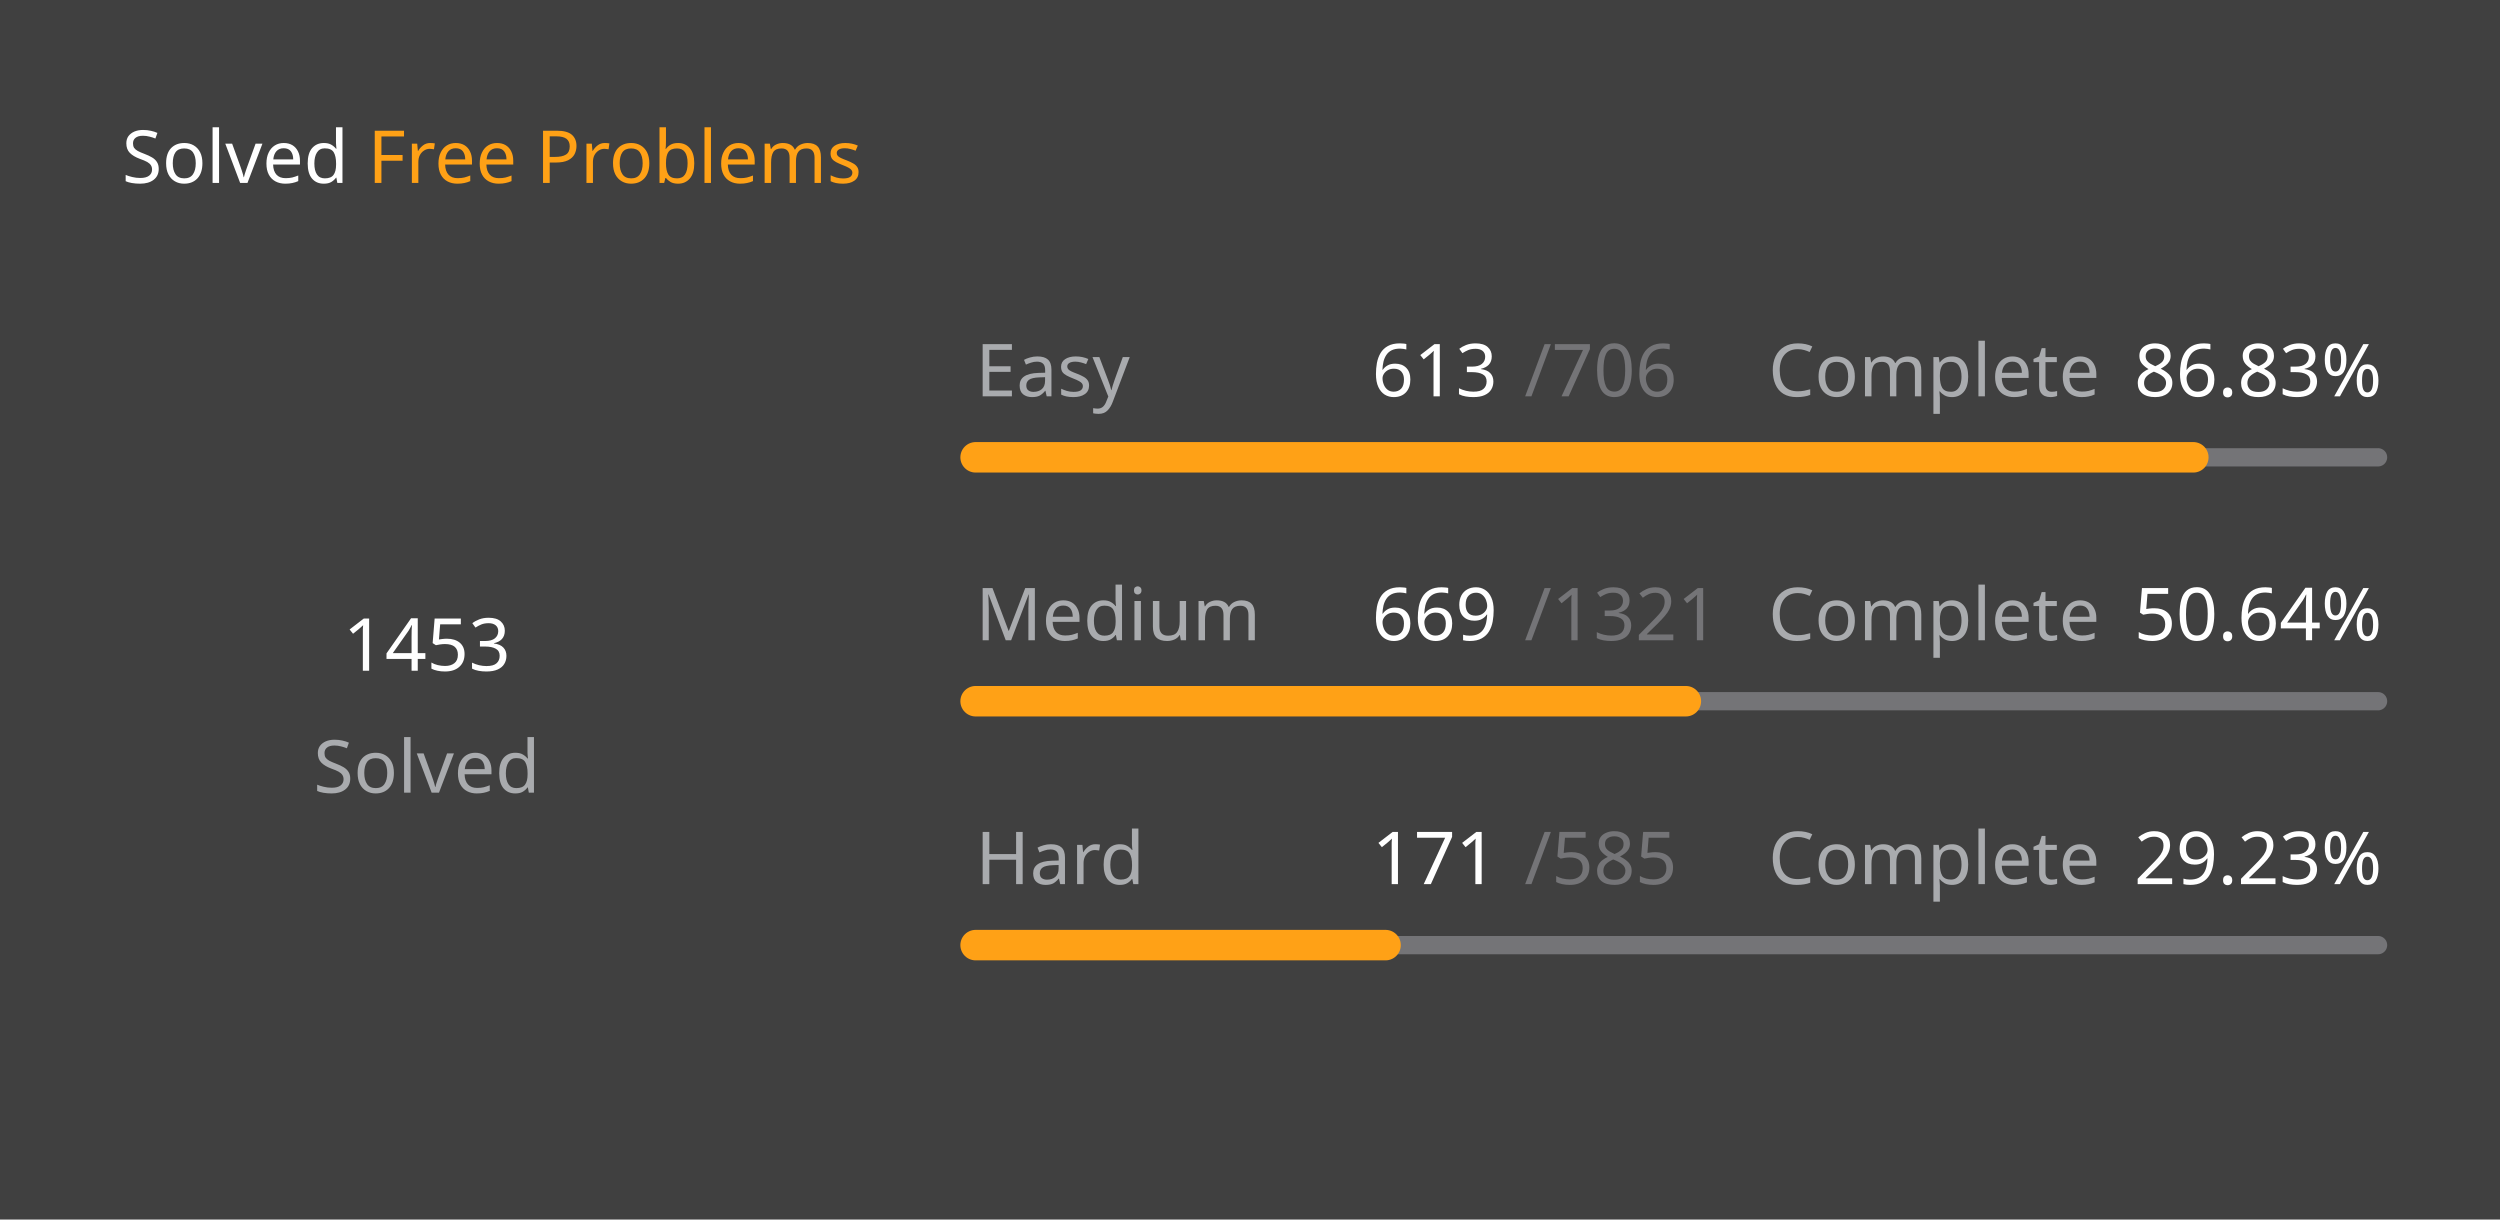
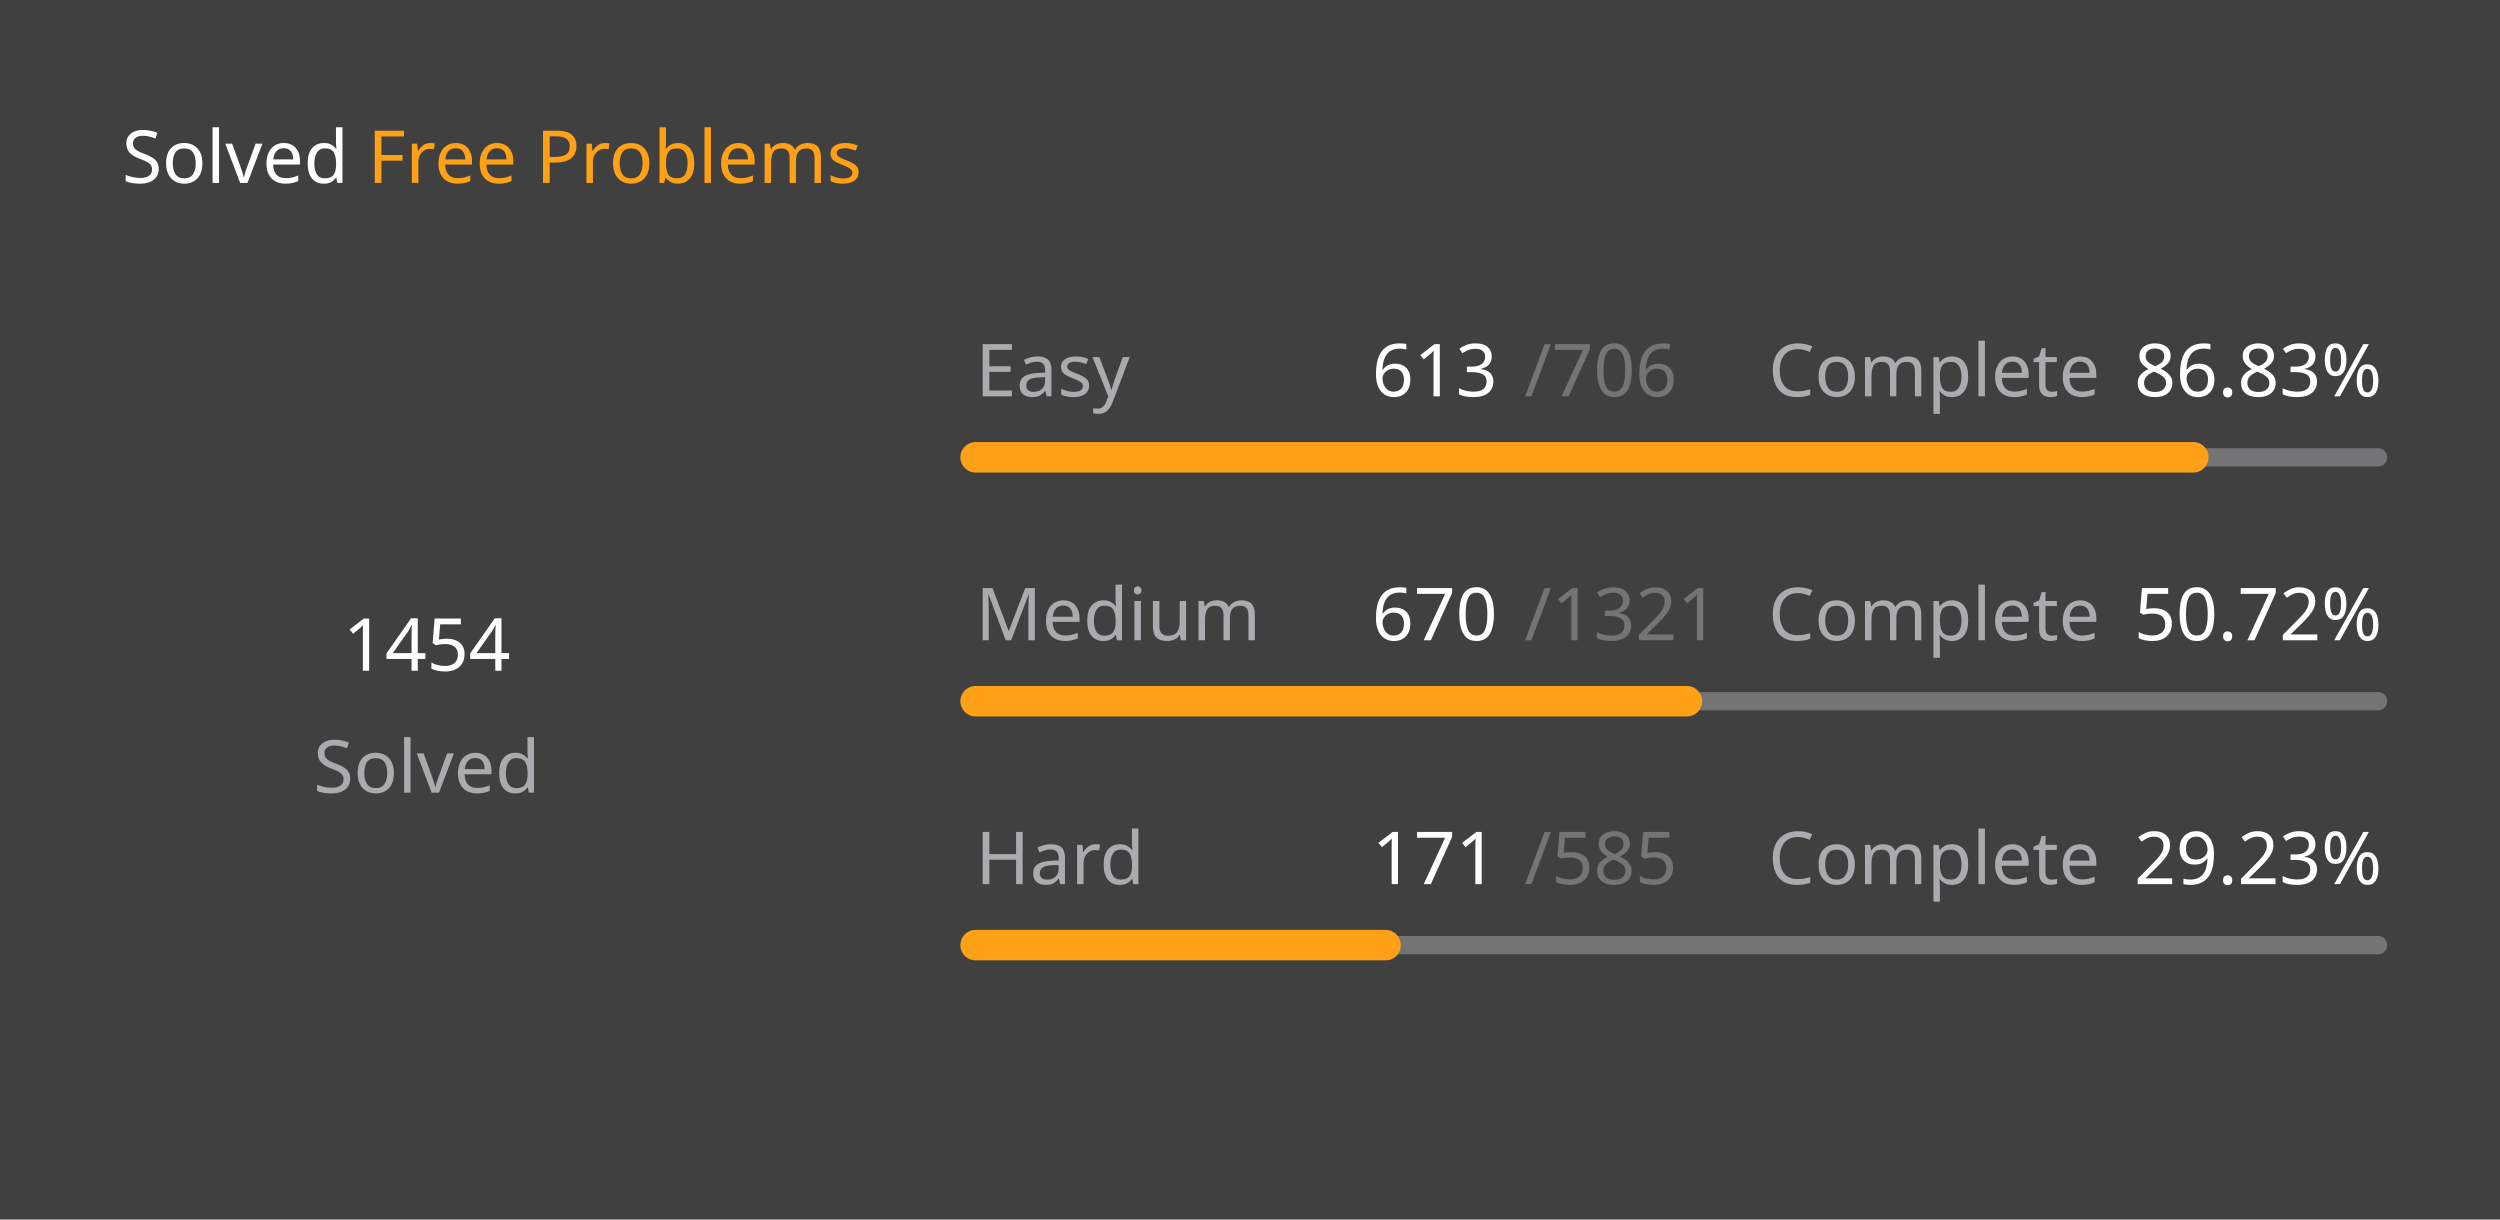
<svg xmlns="http://www.w3.org/2000/svg" version="1.1" height="200" width="410" viewBox="0 0 410 200">
  <style>*{font-family: "Segoe UI", Tahoma, Geneva, Verdana, sans-serif;}</style>
  <style>.title{font-weight: 500;font-size: 1rem;}</style>
  <style>.rotate-90{transform: rotate(-90deg);transform-origin: center;transform-box: fill-box;}</style>
  <style>.state{font-size: .75rem;}</style>
  <style>.light{color: #ffffff;fill: #ffffff;}</style>
  <style>.light-gray{color: #eff2f699;fill: #eff2f699;}</style>
  <style>.dark-gray{color: #ebebf54d;fill: #ebebf54d;}</style>
  <style>.gray{color: #747474;fill: #747474;}</style>
  <style>.orange{color: #ffa116;fill: #ffa116;}</style>
  <style>.background{color: #404040;fill: #404040;}</style>
  <rect fill="#404040" x="0" y="0" width="410" height="200" rx="0.5rem" />
  <g text-anchor="start" text-decoration="1" class="title">
    <text x="20" y="30">
      <tspan class="light">Solved</tspan>
      <tspan class="orange">Free Problems</tspan>
    </text>
  </g>
  <g class="rotate-90">
    <circle fill="none" cx="70" cy="110" r="46" stroke="#747474" stroke-width="3" stroke-linecap="round" />
-     <circle fill="none" cx="70" cy="110" r="46" stroke="#ffa116" stroke-width="5" stroke-linecap="round" stroke-dasharray="160.779 128.247" stroke-dashoffset="0" data-difficult="ALL" />
+     <circle fill="none" cx="70" cy="110" r="46" stroke="#ffa116" stroke-width="5" stroke-linecap="round" stroke-dasharray="160.89 128.137" stroke-dashoffset="0" data-difficult="ALL" />
  </g>
  <g class="state">
    <g text-anchor="middle">
-       <text x="70" y="110" class="light" font-size="1.2rem">1453</text>
+       <text x="70" y="110" class="light" font-size="1.2rem">1454</text>
      <text x="70" y="130" class="light-gray">Solved</text>
    </g>
    <g>
      <text x="160" y="65" class="light-gray">Easy</text>
      <text x="225" y="65" class="light">613</text>
      <text x="250" y="65" class="dark-gray">/706</text>
      <text x="290" y="65" class="light-gray">Complete</text>
      <text x="350" y="65" class="light">86.83%</text>
      <path d="M 160 75 L 390 75" stroke-linecap="round" stroke-linejoin="round" stroke="#ebebf54d" stroke-width="3" />
      <path d="M 160 75 L 359.703 75" stroke-linecap="round" stroke-linejoin="round" stroke="#ffa116" stroke-width="5" />
    </g>
    <g>
      <text x="160" y="105" class="light-gray">Medium</text>
-       <text x="225" y="105" class="light">669</text>
+       <text x="225" y="105" class="light">670</text>
      <text x="250" y="105" class="dark-gray">/1321</text>
      <text x="290" y="105" class="light-gray">Complete</text>
-       <text x="350" y="105" class="light">50.64%</text>
+       <text x="350" y="105" class="light">50.72%</text>
      <path d="M 160 115 L 390 115" stroke-linecap="round" stroke-linejoin="round" stroke="#ebebf54d" stroke-width="3" />
-       <path d="M 160 115 L 276.48 115" stroke-linecap="round" stroke-linejoin="round" stroke="#ffa116" stroke-width="5" />
+       <path d="M 160 115 L 276.654 115" stroke-linecap="round" stroke-linejoin="round" stroke="#ffa116" stroke-width="5" />
    </g>
    <g>
      <text x="160" y="145" class="light-gray">Hard</text>
      <text x="225" y="145" class="light">171</text>
      <text x="250" y="145" class="dark-gray">/585</text>
      <text x="290" y="145" class="light-gray">Complete</text>
      <text x="350" y="145" class="light">29.23%</text>
      <path d="M 160 155 L 390 155" stroke-linecap="round" stroke-linejoin="round" stroke="#ebebf54d" stroke-width="3" />
      <path d="M 160 155 L 227.231 155" stroke-linecap="round" stroke-linejoin="round" stroke="#ffa116" stroke-width="5" />
    </g>
  </g>
</svg>
